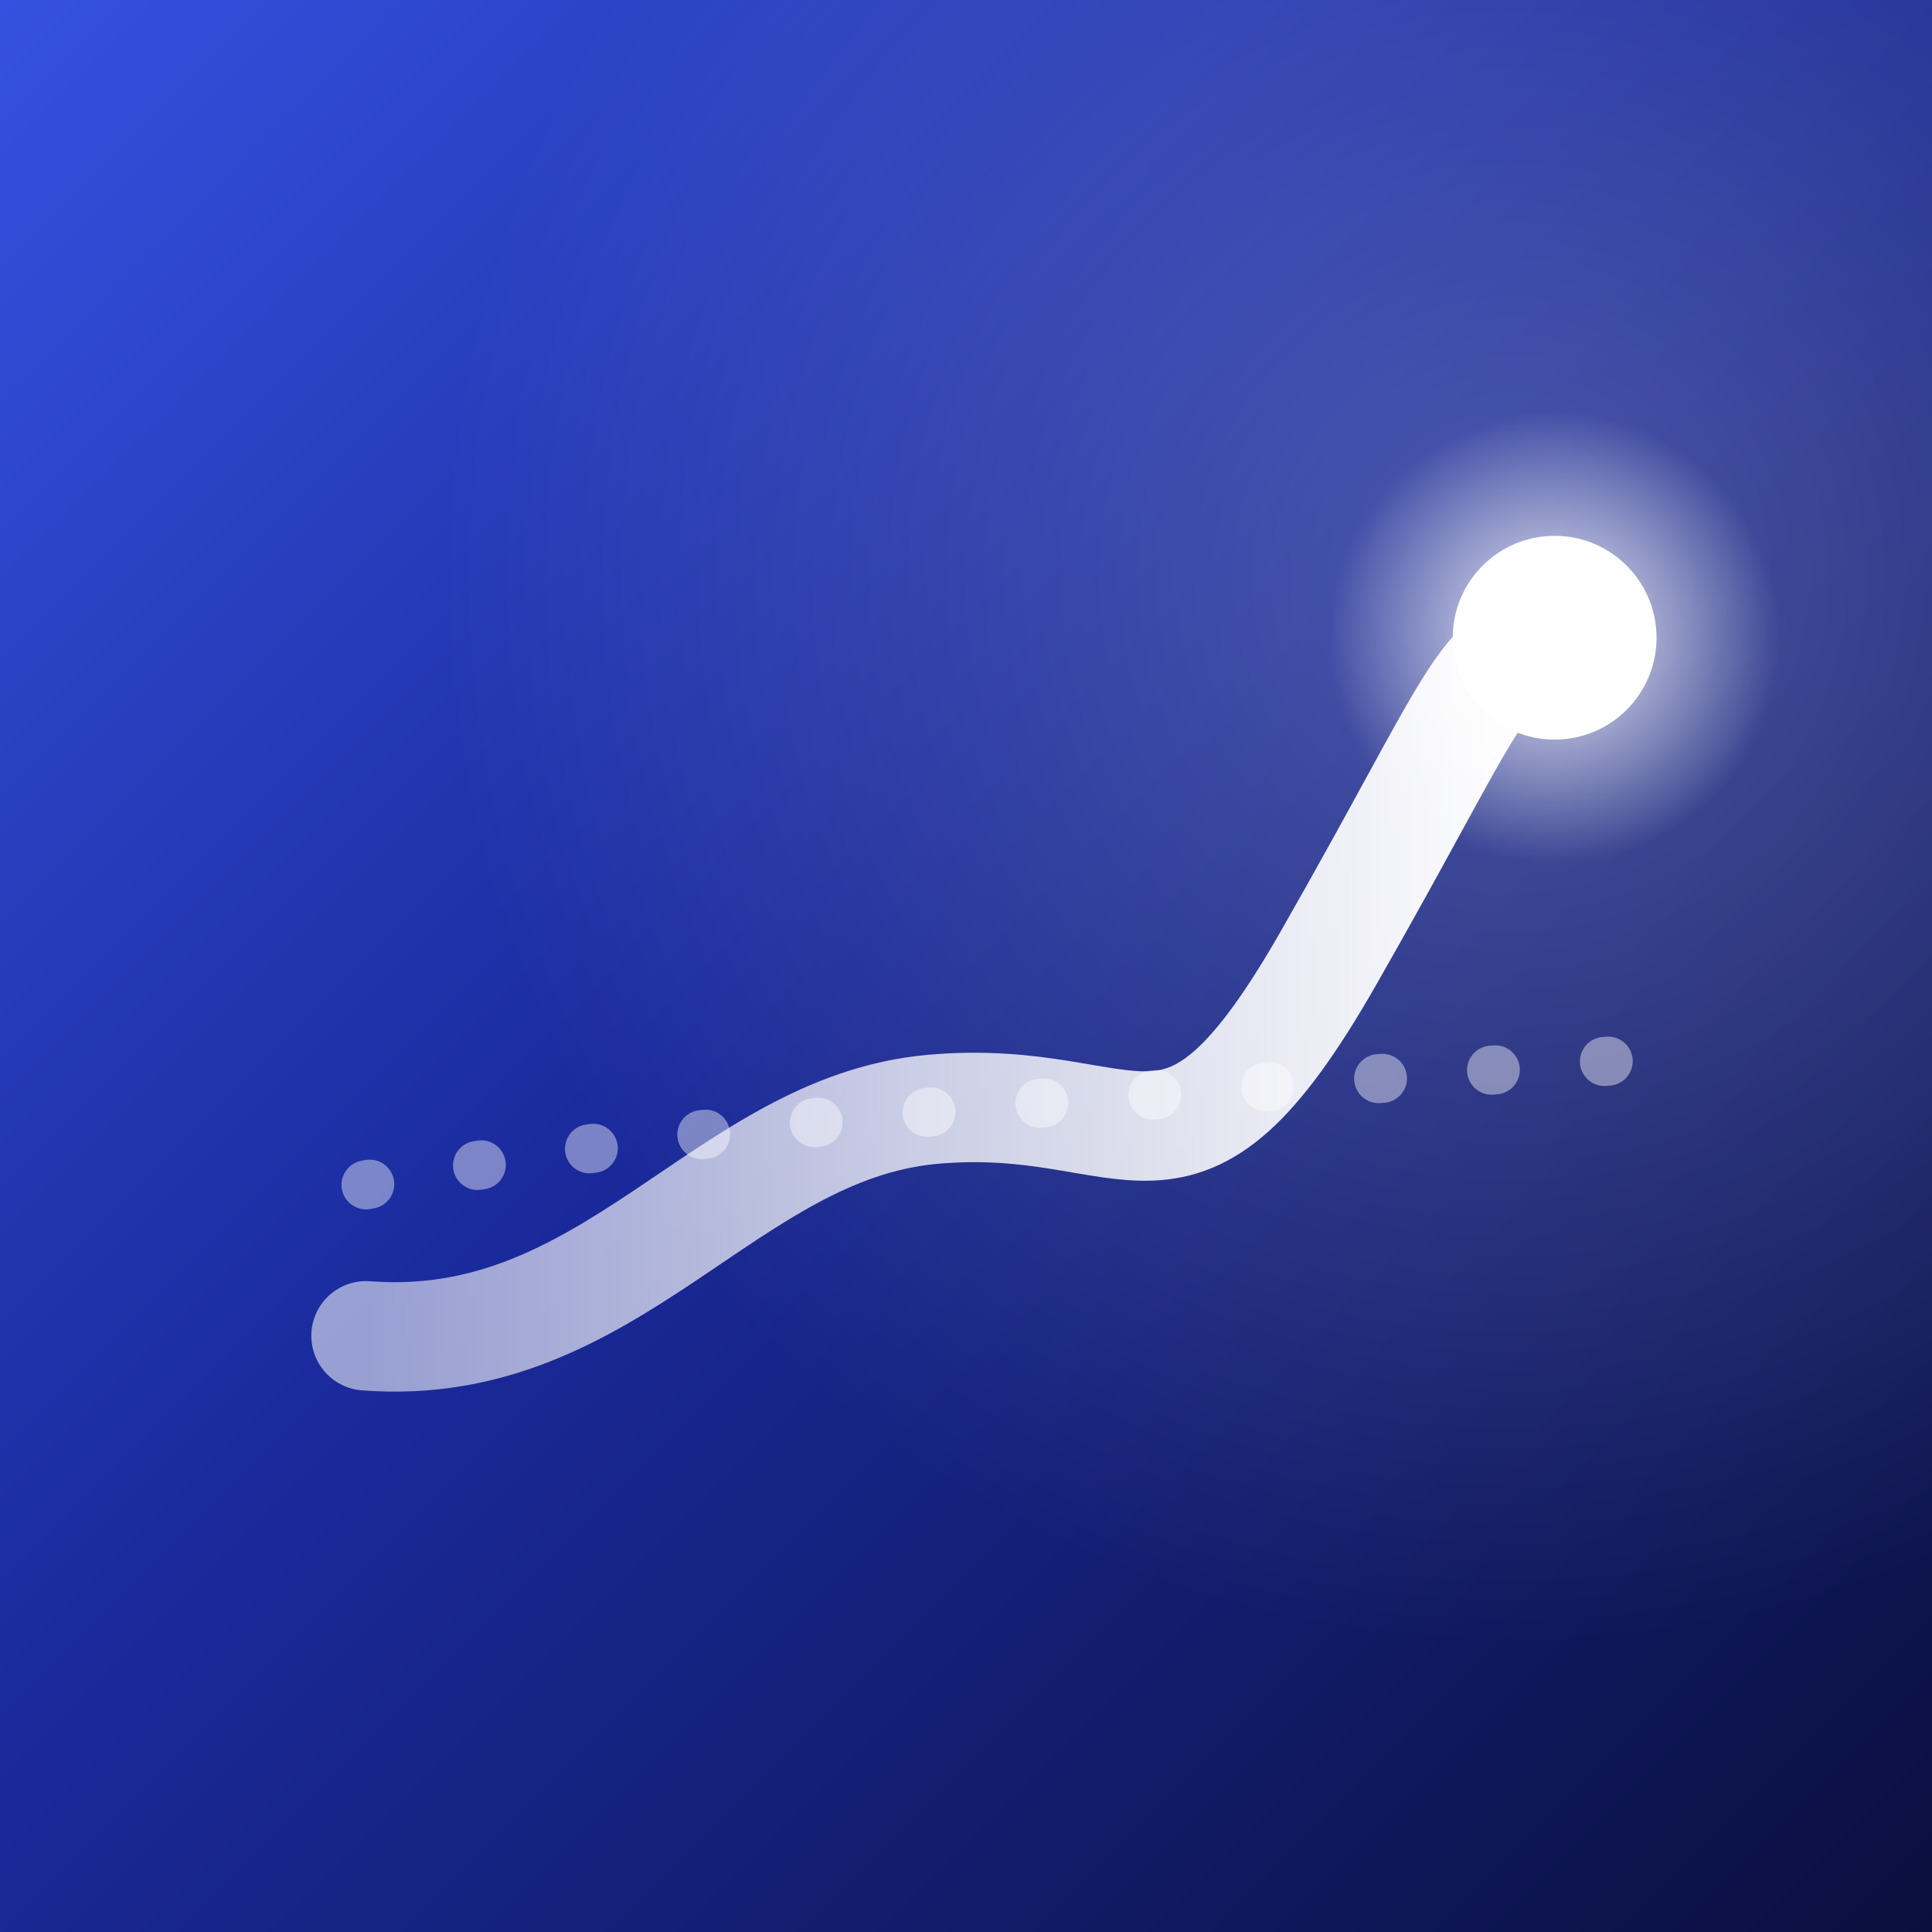
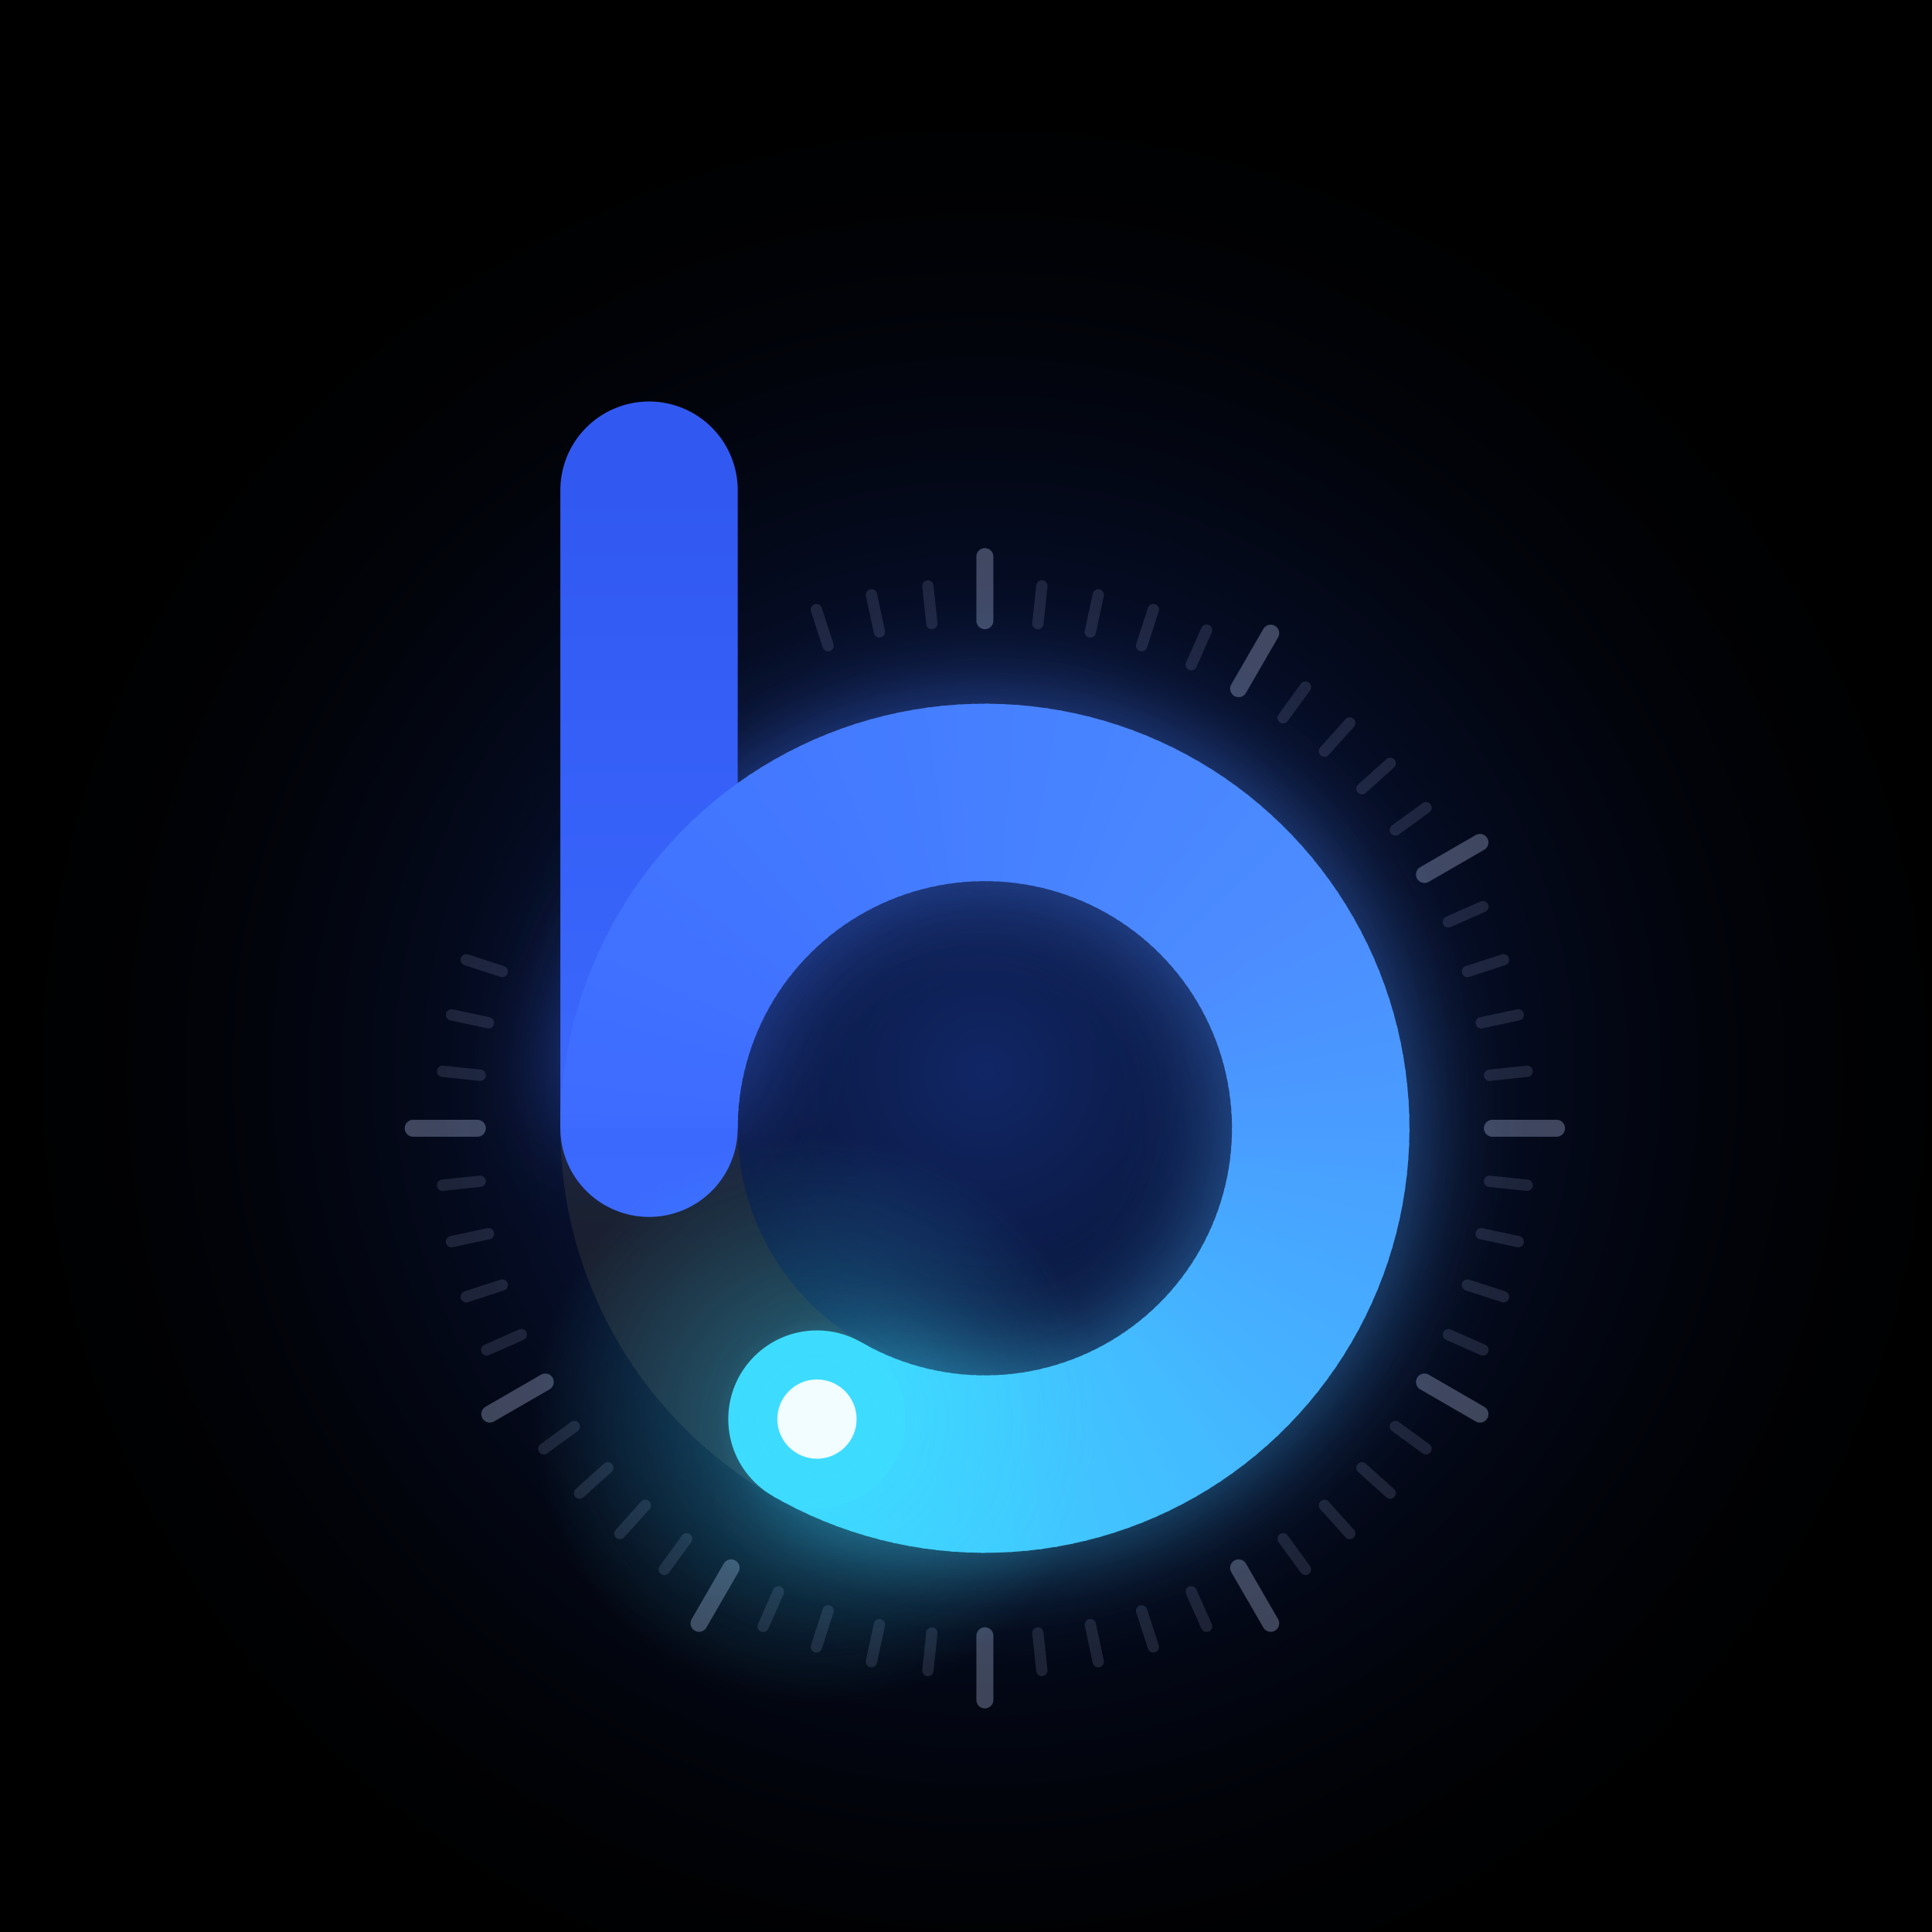
<svg xmlns="http://www.w3.org/2000/svg" viewBox="0 0 1024 1024" width="1024" height="1024">
  <defs>
-     <linearGradient id="bg" x1="0" y1="0" x2="1" y2="1">
-       <stop offset="0" stop-color="#3552E0" />
-       <stop offset="0.45" stop-color="#1A2A9C" />
-       <stop offset="1" stop-color="#0A0F3D" />
+     <radialGradient id="field" cx="522.0" cy="568.0" r="560" gradientUnits="userSpaceOnUse">
+       <stop offset="0" stop-color="#15307F" stop-opacity="0.8" />
+       <stop offset="0.42" stop-color="#0B1A4A" stop-opacity="0.55" />
+       <stop offset="1" stop-color="#000000" stop-opacity="0" />
+     </radialGradient>
+     <linearGradient id="stem" x1="0" y1="259.8" x2="0" y2="660.3" gradientUnits="userSpaceOnUse">
+       <stop offset="0" stop-color="#3159F2" />
+       <stop offset="1" stop-color="#3D6BFF" />
    </linearGradient>
-     <radialGradient id="glow" cx="0.78" cy="0.3" r="0.55">
-       <stop offset="0" stop-color="#FFFFFF" stop-opacity="0.22" />
-       <stop offset="1" stop-color="#FFFFFF" stop-opacity="0" />
+     <radialGradient id="tipGlow" cx="0.5" cy="0.5" r="0.5">
+       <stop offset="0" stop-color="#3DDCFF" stop-opacity="0.85" />
+       <stop offset="0.35" stop-color="#3DDCFF" stop-opacity="0.32" />
+       <stop offset="1" stop-color="#3DDCFF" stop-opacity="0" />
    </radialGradient>
-     <radialGradient id="dotGlow" cx="0.5" cy="0.5" r="0.5">
-       <stop offset="0" stop-color="#FFFFFF" stop-opacity="0.9" />
-       <stop offset="1" stop-color="#FFFFFF" stop-opacity="0" />
-     </radialGradient>
-     <linearGradient id="stroke" x1="0" y1="0" x2="1" y2="0">
-       <stop offset="0" stop-color="#FFFFFF" stop-opacity="0.55" />
-       <stop offset="1" stop-color="#FFFFFF" stop-opacity="1" />
-     </linearGradient>
+     <filter id="bloom" x="-30%" y="-30%" width="160%" height="160%">
+       <feGaussianBlur stdDeviation="26" />
+     </filter>
  </defs>
-   <rect width="1024" height="1024" fill="url(#bg)" />
-   <rect width="1024" height="1024" fill="url(#glow)" />
-   <g transform="translate(24,-12)">
-     <path d="M170 640 C 330 610, 480 600, 620 590 S 820 575, 860 572" fill="none" stroke="#FFFFFF" stroke-opacity="0.42" stroke-width="26" stroke-linecap="round" stroke-dasharray="2 58" />
-     <path d="M170 720 C 300 730, 360 610, 470 600 S 600 660, 680 520 S 760 360, 800 350" fill="none" stroke="url(#stroke)" stroke-width="58" stroke-linecap="round" stroke-linejoin="round" />
-     <circle cx="800" cy="350" r="120" fill="url(#dotGlow)" />
-     <circle cx="800" cy="350" r="54" fill="#FFFFFF" />
+   <rect width="1024" height="1024" fill="#000000" />
+   <rect width="1024" height="1024" fill="url(#field)" />
+   <g stroke="#C9D6FF" stroke-linecap="round" fill="none">
+     <line x1="791.0" y1="598.0" x2="825.0" y2="598.0" stroke-width="9" stroke-opacity="0.30" />
+     <line x1="789.5" y1="626.1" x2="809.4" y2="628.2" stroke-width="6" stroke-opacity="0.13" />
+     <line x1="785.1" y1="653.9" x2="804.7" y2="658.1" stroke-width="6" stroke-opacity="0.13" />
+     <line x1="777.8" y1="681.1" x2="796.9" y2="687.3" stroke-width="6" stroke-opacity="0.13" />
+     <line x1="767.7" y1="707.4" x2="786.0" y2="715.5" stroke-width="6" stroke-opacity="0.13" />
+     <line x1="755.0" y1="732.5" x2="784.4" y2="749.5" stroke-width="9" stroke-opacity="0.30" />
+     <line x1="739.6" y1="756.1" x2="755.8" y2="767.9" stroke-width="6" stroke-opacity="0.13" />
+     <line x1="721.9" y1="778.0" x2="736.8" y2="791.4" stroke-width="6" stroke-opacity="0.13" />
+     <line x1="702.0" y1="797.9" x2="715.4" y2="812.8" stroke-width="6" stroke-opacity="0.13" />
+     <line x1="680.1" y1="815.6" x2="691.9" y2="831.8" stroke-width="6" stroke-opacity="0.13" />
+     <line x1="656.5" y1="831.0" x2="673.5" y2="860.4" stroke-width="9" stroke-opacity="0.30" />
+     <line x1="631.4" y1="843.7" x2="639.5" y2="862.0" stroke-width="6" stroke-opacity="0.13" />
+     <line x1="605.1" y1="853.8" x2="611.3" y2="872.9" stroke-width="6" stroke-opacity="0.13" />
+     <line x1="577.9" y1="861.1" x2="582.1" y2="880.7" stroke-width="6" stroke-opacity="0.13" />
+     <line x1="550.1" y1="865.5" x2="552.2" y2="885.4" stroke-width="6" stroke-opacity="0.13" />
+     <line x1="522.0" y1="867.0" x2="522.0" y2="901.0" stroke-width="9" stroke-opacity="0.30" />
+     <line x1="493.9" y1="865.5" x2="491.8" y2="885.4" stroke-width="6" stroke-opacity="0.13" />
+     <line x1="466.1" y1="861.1" x2="461.9" y2="880.7" stroke-width="6" stroke-opacity="0.13" />
+     <line x1="438.9" y1="853.8" x2="432.7" y2="872.9" stroke-width="6" stroke-opacity="0.13" />
+     <line x1="412.6" y1="843.7" x2="404.5" y2="862.0" stroke-width="6" stroke-opacity="0.13" />
+     <line x1="387.5" y1="831.0" x2="370.5" y2="860.4" stroke-width="9" stroke-opacity="0.30" />
+     <line x1="363.9" y1="815.6" x2="352.1" y2="831.8" stroke-width="6" stroke-opacity="0.13" />
+     <line x1="342.0" y1="797.9" x2="328.6" y2="812.8" stroke-width="6" stroke-opacity="0.13" />
+     <line x1="322.1" y1="778.0" x2="307.2" y2="791.4" stroke-width="6" stroke-opacity="0.13" />
+     <line x1="304.4" y1="756.1" x2="288.2" y2="767.9" stroke-width="6" stroke-opacity="0.13" />
+     <line x1="289.0" y1="732.5" x2="259.6" y2="749.5" stroke-width="9" stroke-opacity="0.30" />
+     <line x1="276.3" y1="707.4" x2="258.0" y2="715.5" stroke-width="6" stroke-opacity="0.13" />
+     <line x1="266.2" y1="681.1" x2="247.1" y2="687.3" stroke-width="6" stroke-opacity="0.13" />
+     <line x1="258.9" y1="653.9" x2="239.3" y2="658.1" stroke-width="6" stroke-opacity="0.13" />
+     <line x1="254.5" y1="626.1" x2="234.6" y2="628.2" stroke-width="6" stroke-opacity="0.13" />
+     <line x1="253.0" y1="598.0" x2="219.0" y2="598.0" stroke-width="9" stroke-opacity="0.30" />
+     <line x1="254.5" y1="569.9" x2="234.6" y2="567.8" stroke-width="6" stroke-opacity="0.13" />
+     <line x1="258.9" y1="542.1" x2="239.3" y2="537.9" stroke-width="6" stroke-opacity="0.13" />
+     <line x1="266.2" y1="514.9" x2="247.1" y2="508.7" stroke-width="6" stroke-opacity="0.13" />
+     <line x1="438.9" y1="342.2" x2="432.7" y2="323.1" stroke-width="6" stroke-opacity="0.13" />
+     <line x1="466.1" y1="334.9" x2="461.9" y2="315.3" stroke-width="6" stroke-opacity="0.13" />
+     <line x1="493.9" y1="330.5" x2="491.8" y2="310.6" stroke-width="6" stroke-opacity="0.13" />
+     <line x1="522.0" y1="329.0" x2="522.0" y2="295.0" stroke-width="9" stroke-opacity="0.30" />
+     <line x1="550.1" y1="330.5" x2="552.2" y2="310.6" stroke-width="6" stroke-opacity="0.13" />
+     <line x1="577.9" y1="334.9" x2="582.1" y2="315.3" stroke-width="6" stroke-opacity="0.13" />
+     <line x1="605.1" y1="342.2" x2="611.3" y2="323.1" stroke-width="6" stroke-opacity="0.13" />
+     <line x1="631.4" y1="352.3" x2="639.5" y2="334.0" stroke-width="6" stroke-opacity="0.13" />
+     <line x1="656.5" y1="365.0" x2="673.5" y2="335.6" stroke-width="9" stroke-opacity="0.30" />
+     <line x1="680.1" y1="380.4" x2="691.9" y2="364.2" stroke-width="6" stroke-opacity="0.13" />
+     <line x1="702.0" y1="398.1" x2="715.4" y2="383.2" stroke-width="6" stroke-opacity="0.13" />
+     <line x1="721.9" y1="418.0" x2="736.8" y2="404.6" stroke-width="6" stroke-opacity="0.13" />
+     <line x1="739.6" y1="439.9" x2="755.8" y2="428.1" stroke-width="6" stroke-opacity="0.13" />
+     <line x1="755.0" y1="463.5" x2="784.4" y2="446.5" stroke-width="9" stroke-opacity="0.30" />
+     <line x1="767.7" y1="488.6" x2="786.0" y2="480.5" stroke-width="6" stroke-opacity="0.13" />
+     <line x1="777.8" y1="514.9" x2="796.9" y2="508.7" stroke-width="6" stroke-opacity="0.13" />
+     <line x1="785.1" y1="542.1" x2="804.7" y2="537.9" stroke-width="6" stroke-opacity="0.13" />
+     <line x1="789.5" y1="569.9" x2="809.4" y2="567.8" stroke-width="6" stroke-opacity="0.13" />
  </g>
+   <circle cx="522.0" cy="598.0" r="178" fill="none" stroke="#1A2030" stroke-width="94" />
+   <g fill="none" stroke-width="94" stroke-linecap="butt" filter="url(#bloom)" opacity="0.55">
+     <path d="M344.00,598.00 A178,178 0 0 1 344.18,589.93" stroke="#3D6BFF" />
+     <path d="M344.11,591.79 A178,178 0 0 1 344.57,583.72" stroke="#3D6CFF" />
+     <path d="M344.43,585.58 A178,178 0 0 1 345.18,577.54" stroke="#3E6CFF" />
+     <path d="M344.98,579.39 A178,178 0 0 1 346.00,571.38" stroke="#3E6DFF" />
+     <path d="M345.73,573.23 A178,178 0 0 1 347.04,565.26" stroke="#3E6DFF" />
+     <path d="M346.70,567.09 A178,178 0 0 1 348.29,559.17" stroke="#3E6DFF" />
+     <path d="M347.89,560.99 A178,178 0 0 1 349.75,553.13" stroke="#3E6EFF" />
+     <path d="M349.29,554.94 A178,178 0 0 1 351.42,547.15" stroke="#3E6EFF" />
+     <path d="M350.90,548.94 A178,178 0 0 1 353.30,541.23" stroke="#3F6FFF" />
+     <path d="M352.71,542.99 A178,178 0 0 1 355.38,535.37" stroke="#3F6FFF" />
+     <path d="M354.73,537.12 A178,178 0 0 1 357.67,529.60" stroke="#3F70FF" />
+     <path d="M356.96,531.32 A178,178 0 0 1 360.16,523.90" stroke="#3F70FF" />
+     <path d="M359.39,525.60 A178,178 0 0 1 362.84,518.30" stroke="#4071FF" />
+     <path d="M362.01,519.97 A178,178 0 0 1 365.72,512.79" stroke="#4071FF" />
+     <path d="M364.84,514.43 A178,178 0 0 1 368.79,507.39" stroke="#4072FF" />
+     <path d="M367.85,509.00 A178,178 0 0 1 372.04,502.10" stroke="#4072FF" />
+     <path d="M371.05,503.67 A178,178 0 0 1 375.48,496.92" stroke="#4072FF" />
+     <path d="M374.43,498.46 A178,178 0 0 1 379.10,491.87" stroke="#4073FF" />
+     <path d="M377.99,493.37 A178,178 0 0 1 382.89,486.95" stroke="#4173FF" />
+     <path d="M381.73,488.41 A178,178 0 0 1 386.85,482.16" stroke="#4174FF" />
+     <path d="M385.64,483.58 A178,178 0 0 1 390.97,477.52" stroke="#4174FF" />
+     <path d="M389.72,478.89 A178,178 0 0 1 395.26,473.02" stroke="#4175FF" />
+     <path d="M393.96,474.35 A178,178 0 0 1 399.70,468.67" stroke="#4275FF" />
+     <path d="M398.35,469.96 A178,178 0 0 1 404.29,464.48" stroke="#4276FF" />
+     <path d="M402.89,465.72 A178,178 0 0 1 409.02,460.45" stroke="#4276FF" />
+     <path d="M407.58,461.64 A178,178 0 0 1 413.89,456.59" stroke="#4277FF" />
+     <path d="M412.41,457.73 A178,178 0 0 1 418.89,452.91" stroke="#4277FF" />
+     <path d="M417.37,453.99 A178,178 0 0 1 424.01,449.40" stroke="#4277FF" />
+     <path d="M422.46,450.43 A178,178 0 0 1 429.26,446.07" stroke="#4378FF" />
+     <path d="M427.67,447.05 A178,178 0 0 1 434.62,442.92" stroke="#4378FF" />
+     <path d="M433.00,443.85 A178,178 0 0 1 440.08,439.97" stroke="#4379FF" />
+     <path d="M438.43,440.84 A178,178 0 0 1 445.65,437.21" stroke="#4379FF" />
+     <path d="M443.97,438.01 A178,178 0 0 1 451.31,434.64" stroke="#447AFF" />
+     <path d="M449.60,435.39 A178,178 0 0 1 457.05,432.27" stroke="#447AFF" />
+     <path d="M455.32,432.96 A178,178 0 0 1 462.88,430.11" stroke="#447BFF" />
+     <path d="M461.12,430.73 A178,178 0 0 1 468.77,428.15" stroke="#447BFF" />
+     <path d="M466.99,428.71 A178,178 0 0 1 474.73,426.39" stroke="#447CFF" />
+     <path d="M472.94,426.90 A178,178 0 0 1 480.75,424.85" stroke="#447CFF" />
+     <path d="M478.94,425.29 A178,178 0 0 1 486.82,423.51" stroke="#457CFF" />
+     <path d="M484.99,423.89 A178,178 0 0 1 492.93,422.39" stroke="#457DFF" />
+     <path d="M491.09,422.70 A178,178 0 0 1 499.07,421.48" stroke="#457DFF" />
+     <path d="M497.23,421.73 A178,178 0 0 1 505.25,420.79" stroke="#457EFF" />
+     <path d="M503.39,420.98 A178,178 0 0 1 511.44,420.31" stroke="#467EFF" />
+     <path d="M509.58,420.43 A178,178 0 0 1 517.65,420.05" stroke="#467FFF" />
+     <path d="M515.79,420.11 A178,178 0 0 1 523.86,420.01" stroke="#467FFF" />
+     <path d="M522.00,420.00 A178,178 0 0 1 530.07,420.18" stroke="#4680FF" />
+     <path d="M528.21,420.11 A178,178 0 0 1 536.28,420.57" stroke="#4680FF" />
+     <path d="M534.42,420.43 A178,178 0 0 1 542.46,421.18" stroke="#4681FF" />
+     <path d="M540.61,420.98 A178,178 0 0 1 548.62,422.00" stroke="#4781FF" />
+     <path d="M546.77,421.73 A178,178 0 0 1 554.74,423.04" stroke="#4781FF" />
+     <path d="M552.91,422.70 A178,178 0 0 1 560.83,424.29" stroke="#4782FF" />
+     <path d="M559.01,423.89 A178,178 0 0 1 566.87,425.75" stroke="#4782FF" />
+     <path d="M565.06,425.29 A178,178 0 0 1 572.85,427.42" stroke="#4883FF" />
+     <path d="M571.06,426.90 A178,178 0 0 1 578.77,429.30" stroke="#4883FF" />
+     <path d="M577.01,428.71 A178,178 0 0 1 584.63,431.38" stroke="#4884FF" />
+     <path d="M582.88,430.73 A178,178 0 0 1 590.40,433.67" stroke="#4884FF" />
+     <path d="M588.68,432.96 A178,178 0 0 1 596.10,436.16" stroke="#4885FF" />
+     <path d="M594.40,435.39 A178,178 0 0 1 601.70,438.84" stroke="#4885FF" />
+     <path d="M600.03,438.01 A178,178 0 0 1 607.21,441.72" stroke="#4986FF" />
+     <path d="M605.57,440.84 A178,178 0 0 1 612.61,444.79" stroke="#4986FF" />
+     <path d="M611.00,443.85 A178,178 0 0 1 617.90,448.04" stroke="#4986FF" />
+     <path d="M616.33,447.05 A178,178 0 0 1 623.08,451.48" stroke="#4987FF" />
+     <path d="M621.54,450.43 A178,178 0 0 1 628.13,455.10" stroke="#4A87FF" />
+     <path d="M626.63,453.99 A178,178 0 0 1 633.05,458.89" stroke="#4A88FF" />
+     <path d="M631.59,457.73 A178,178 0 0 1 637.84,462.85" stroke="#4A88FF" />
+     <path d="M636.42,461.64 A178,178 0 0 1 642.48,466.97" stroke="#4A89FF" />
+     <path d="M641.11,465.72 A178,178 0 0 1 646.98,471.26" stroke="#4A89FF" />
+     <path d="M645.65,469.96 A178,178 0 0 1 651.33,475.70" stroke="#4A8AFF" />
+     <path d="M650.04,474.35 A178,178 0 0 1 655.52,480.29" stroke="#4B8AFF" />
+     <path d="M654.28,478.89 A178,178 0 0 1 659.55,485.02" stroke="#4B8BFF" />
+     <path d="M658.36,483.58 A178,178 0 0 1 663.41,489.89" stroke="#4B8BFF" />
+     <path d="M662.27,488.41 A178,178 0 0 1 667.09,494.89" stroke="#4B8BFF" />
+     <path d="M666.01,493.37 A178,178 0 0 1 670.60,500.01" stroke="#4C8CFF" />
+     <path d="M669.57,498.46 A178,178 0 0 1 673.93,505.26" stroke="#4C8CFF" />
+     <path d="M672.95,503.67 A178,178 0 0 1 677.08,510.62" stroke="#4C8DFF" />
+     <path d="M676.15,509.00 A178,178 0 0 1 680.03,516.08" stroke="#4C8EFF" />
+     <path d="M679.16,514.43 A178,178 0 0 1 682.79,521.65" stroke="#4C8FFF" />
+     <path d="M681.99,519.97 A178,178 0 0 1 685.36,527.31" stroke="#4C90FF" />
+     <path d="M684.61,525.60 A178,178 0 0 1 687.73,533.05" stroke="#4B91FF" />
+     <path d="M687.04,531.32 A178,178 0 0 1 689.89,538.88" stroke="#4B92FF" />
+     <path d="M689.27,537.12 A178,178 0 0 1 691.85,544.77" stroke="#4B93FF" />
+     <path d="M691.29,542.99 A178,178 0 0 1 693.61,550.73" stroke="#4B94FF" />
+     <path d="M693.10,548.94 A178,178 0 0 1 695.15,556.75" stroke="#4A95FF" />
+     <path d="M694.71,554.94 A178,178 0 0 1 696.49,562.82" stroke="#4A96FF" />
+     <path d="M696.11,560.99 A178,178 0 0 1 697.61,568.93" stroke="#4A97FF" />
+     <path d="M697.30,567.09 A178,178 0 0 1 698.52,575.07" stroke="#4A98FF" />
+     <path d="M698.27,573.23 A178,178 0 0 1 699.21,581.25" stroke="#4A99FF" />
+     <path d="M699.02,579.39 A178,178 0 0 1 699.69,587.44" stroke="#4A9AFF" />
+     <path d="M699.57,585.58 A178,178 0 0 1 699.95,593.65" stroke="#499BFF" />
+     <path d="M699.89,591.79 A178,178 0 0 1 699.99,599.86" stroke="#499CFF" />
+     <path d="M700.00,598.00 A178,178 0 0 1 699.82,606.07" stroke="#499DFF" />
+     <path d="M699.89,604.21 A178,178 0 0 1 699.43,612.28" stroke="#499EFF" />
+     <path d="M699.57,610.42 A178,178 0 0 1 698.82,618.46" stroke="#489FFF" />
+     <path d="M699.02,616.61 A178,178 0 0 1 698.00,624.62" stroke="#48A0FF" />
+     <path d="M698.27,622.77 A178,178 0 0 1 696.96,630.74" stroke="#48A2FF" />
+     <path d="M697.30,628.91 A178,178 0 0 1 695.71,636.83" stroke="#48A3FF" />
+     <path d="M696.11,635.01 A178,178 0 0 1 694.25,642.87" stroke="#48A4FF" />
+     <path d="M694.71,641.06 A178,178 0 0 1 692.58,648.85" stroke="#48A5FF" />
+     <path d="M693.10,647.06 A178,178 0 0 1 690.70,654.77" stroke="#47A6FF" />
+     <path d="M691.29,653.01 A178,178 0 0 1 688.62,660.63" stroke="#47A7FF" />
+     <path d="M689.27,658.88 A178,178 0 0 1 686.33,666.40" stroke="#47A8FF" />
+     <path d="M687.04,664.68 A178,178 0 0 1 683.84,672.10" stroke="#47A9FF" />
+     <path d="M684.61,670.40 A178,178 0 0 1 681.16,677.70" stroke="#46AAFF" />
+     <path d="M681.99,676.03 A178,178 0 0 1 678.28,683.21" stroke="#46ABFF" />
+     <path d="M679.16,681.57 A178,178 0 0 1 675.21,688.61" stroke="#46ACFF" />
+     <path d="M676.15,687.00 A178,178 0 0 1 671.96,693.90" stroke="#46ADFF" />
+     <path d="M672.95,692.33 A178,178 0 0 1 668.52,699.08" stroke="#46AEFF" />
+     <path d="M669.57,697.54 A178,178 0 0 1 664.90,704.13" stroke="#46AFFF" />
+     <path d="M666.01,702.63 A178,178 0 0 1 661.11,709.05" stroke="#45B0FF" />
+     <path d="M662.27,707.59 A178,178 0 0 1 657.15,713.84" stroke="#45B1FF" />
+     <path d="M658.36,712.42 A178,178 0 0 1 653.03,718.48" stroke="#45B2FF" />
+     <path d="M654.28,717.11 A178,178 0 0 1 648.74,722.98" stroke="#45B3FF" />
+     <path d="M650.04,721.65 A178,178 0 0 1 644.30,727.33" stroke="#44B4FF" />
+     <path d="M645.65,726.04 A178,178 0 0 1 639.71,731.52" stroke="#44B6FF" />
+     <path d="M641.11,730.28 A178,178 0 0 1 634.98,735.55" stroke="#44B7FF" />
+     <path d="M636.42,734.36 A178,178 0 0 1 630.11,739.41" stroke="#44B8FF" />
+     <path d="M631.59,738.27 A178,178 0 0 1 625.11,743.09" stroke="#44B9FF" />
+     <path d="M626.63,742.01 A178,178 0 0 1 619.99,746.60" stroke="#44BAFF" />
+     <path d="M621.54,745.57 A178,178 0 0 1 614.74,749.93" stroke="#43BBFF" />
+     <path d="M616.33,748.95 A178,178 0 0 1 609.38,753.08" stroke="#43BCFF" />
+     <path d="M611.00,752.15 A178,178 0 0 1 603.92,756.03" stroke="#43BDFF" />
+     <path d="M605.57,755.16 A178,178 0 0 1 598.35,758.79" stroke="#43BEFF" />
+     <path d="M600.03,757.99 A178,178 0 0 1 592.69,761.36" stroke="#42BFFF" />
+     <path d="M594.40,760.61 A178,178 0 0 1 586.95,763.73" stroke="#42C0FF" />
+     <path d="M588.68,763.04 A178,178 0 0 1 581.12,765.89" stroke="#42C1FF" />
+     <path d="M582.88,765.27 A178,178 0 0 1 575.23,767.85" stroke="#42C2FF" />
+     <path d="M577.01,767.29 A178,178 0 0 1 569.27,769.61" stroke="#42C3FF" />
+     <path d="M571.06,769.10 A178,178 0 0 1 563.25,771.15" stroke="#42C4FF" />
+     <path d="M565.06,770.71 A178,178 0 0 1 557.18,772.49" stroke="#41C5FF" />
+     <path d="M559.01,772.11 A178,178 0 0 1 551.07,773.61" stroke="#41C6FF" />
+     <path d="M552.91,773.30 A178,178 0 0 1 544.93,774.52" stroke="#41C7FF" />
+     <path d="M546.77,774.27 A178,178 0 0 1 538.75,775.21" stroke="#41C9FF" />
+     <path d="M540.61,775.02 A178,178 0 0 1 532.56,775.69" stroke="#40CAFF" />
+     <path d="M534.42,775.57 A178,178 0 0 1 526.35,775.95" stroke="#40CBFF" />
+     <path d="M528.21,775.89 A178,178 0 0 1 520.14,775.99" stroke="#40CCFF" />
+     <path d="M522.00,776.00 A178,178 0 0 1 513.93,775.82" stroke="#40CDFF" />
+     <path d="M515.79,775.89 A178,178 0 0 1 507.72,775.43" stroke="#40CEFF" />
+     <path d="M509.58,775.57 A178,178 0 0 1 501.54,774.82" stroke="#40CFFF" />
+     <path d="M503.39,775.02 A178,178 0 0 1 495.38,774.00" stroke="#3FD0FF" />
+     <path d="M497.23,774.27 A178,178 0 0 1 489.26,772.96" stroke="#3FD1FF" />
+     <path d="M491.09,773.30 A178,178 0 0 1 483.17,771.71" stroke="#3FD2FF" />
+     <path d="M484.99,772.11 A178,178 0 0 1 477.13,770.25" stroke="#3FD3FF" />
+     <path d="M478.94,770.71 A178,178 0 0 1 471.15,768.58" stroke="#3ED4FF" />
+     <path d="M472.94,769.10 A178,178 0 0 1 465.23,766.70" stroke="#3ED5FF" />
+     <path d="M466.99,767.29 A178,178 0 0 1 459.37,764.62" stroke="#3ED6FF" />
+     <path d="M461.12,765.27 A178,178 0 0 1 453.60,762.33" stroke="#3ED7FF" />
+     <path d="M455.32,763.04 A178,178 0 0 1 447.90,759.84" stroke="#3ED8FF" />
+     <path d="M449.60,760.61 A178,178 0 0 1 442.30,757.16" stroke="#3ED9FF" />
+     <path d="M443.97,757.99 A178,178 0 0 1 436.79,754.28" stroke="#3DDAFF" />
+     <path d="M438.43,755.16 A178,178 0 0 1 433.00,752.15" stroke="#3DDBFF" />
+   </g>
+   <line x1="344.0" y1="259.8" x2="344.0" y2="598.0" stroke="url(#stem)" stroke-width="94" stroke-linecap="round" />
+   <g fill="none" stroke-width="94" stroke-linecap="butt">
+     <path d="M344.00,598.00 A178,178 0 0 1 344.18,589.93" stroke="#3D6BFF" />
+     <path d="M344.11,591.79 A178,178 0 0 1 344.57,583.72" stroke="#3D6CFF" />
+     <path d="M344.43,585.58 A178,178 0 0 1 345.18,577.54" stroke="#3E6CFF" />
+     <path d="M344.98,579.39 A178,178 0 0 1 346.00,571.38" stroke="#3E6DFF" />
+     <path d="M345.73,573.23 A178,178 0 0 1 347.04,565.26" stroke="#3E6DFF" />
+     <path d="M346.70,567.09 A178,178 0 0 1 348.29,559.17" stroke="#3E6DFF" />
+     <path d="M347.89,560.99 A178,178 0 0 1 349.75,553.13" stroke="#3E6EFF" />
+     <path d="M349.29,554.94 A178,178 0 0 1 351.42,547.15" stroke="#3E6EFF" />
+     <path d="M350.90,548.94 A178,178 0 0 1 353.30,541.23" stroke="#3F6FFF" />
+     <path d="M352.71,542.99 A178,178 0 0 1 355.38,535.37" stroke="#3F6FFF" />
+     <path d="M354.73,537.12 A178,178 0 0 1 357.67,529.60" stroke="#3F70FF" />
+     <path d="M356.96,531.32 A178,178 0 0 1 360.16,523.90" stroke="#3F70FF" />
+     <path d="M359.39,525.60 A178,178 0 0 1 362.84,518.30" stroke="#4071FF" />
+     <path d="M362.01,519.97 A178,178 0 0 1 365.72,512.79" stroke="#4071FF" />
+     <path d="M364.84,514.43 A178,178 0 0 1 368.79,507.39" stroke="#4072FF" />
+     <path d="M367.85,509.00 A178,178 0 0 1 372.04,502.10" stroke="#4072FF" />
+     <path d="M371.05,503.67 A178,178 0 0 1 375.48,496.92" stroke="#4072FF" />
+     <path d="M374.43,498.46 A178,178 0 0 1 379.10,491.87" stroke="#4073FF" />
+     <path d="M377.99,493.37 A178,178 0 0 1 382.89,486.95" stroke="#4173FF" />
+     <path d="M381.73,488.41 A178,178 0 0 1 386.85,482.16" stroke="#4174FF" />
+     <path d="M385.64,483.58 A178,178 0 0 1 390.97,477.52" stroke="#4174FF" />
+     <path d="M389.72,478.89 A178,178 0 0 1 395.26,473.02" stroke="#4175FF" />
+     <path d="M393.96,474.35 A178,178 0 0 1 399.70,468.67" stroke="#4275FF" />
+     <path d="M398.35,469.96 A178,178 0 0 1 404.29,464.48" stroke="#4276FF" />
+     <path d="M402.89,465.72 A178,178 0 0 1 409.02,460.45" stroke="#4276FF" />
+     <path d="M407.58,461.64 A178,178 0 0 1 413.89,456.59" stroke="#4277FF" />
+     <path d="M412.41,457.73 A178,178 0 0 1 418.89,452.91" stroke="#4277FF" />
+     <path d="M417.37,453.99 A178,178 0 0 1 424.01,449.40" stroke="#4277FF" />
+     <path d="M422.46,450.43 A178,178 0 0 1 429.26,446.07" stroke="#4378FF" />
+     <path d="M427.67,447.05 A178,178 0 0 1 434.62,442.92" stroke="#4378FF" />
+     <path d="M433.00,443.85 A178,178 0 0 1 440.08,439.97" stroke="#4379FF" />
+     <path d="M438.43,440.84 A178,178 0 0 1 445.65,437.21" stroke="#4379FF" />
+     <path d="M443.97,438.01 A178,178 0 0 1 451.31,434.64" stroke="#447AFF" />
+     <path d="M449.60,435.39 A178,178 0 0 1 457.05,432.27" stroke="#447AFF" />
+     <path d="M455.32,432.96 A178,178 0 0 1 462.88,430.11" stroke="#447BFF" />
+     <path d="M461.12,430.73 A178,178 0 0 1 468.77,428.15" stroke="#447BFF" />
+     <path d="M466.99,428.71 A178,178 0 0 1 474.73,426.39" stroke="#447CFF" />
+     <path d="M472.94,426.90 A178,178 0 0 1 480.75,424.85" stroke="#447CFF" />
+     <path d="M478.94,425.29 A178,178 0 0 1 486.82,423.51" stroke="#457CFF" />
+     <path d="M484.99,423.89 A178,178 0 0 1 492.93,422.39" stroke="#457DFF" />
+     <path d="M491.09,422.70 A178,178 0 0 1 499.07,421.48" stroke="#457DFF" />
+     <path d="M497.23,421.73 A178,178 0 0 1 505.25,420.79" stroke="#457EFF" />
+     <path d="M503.39,420.98 A178,178 0 0 1 511.44,420.31" stroke="#467EFF" />
+     <path d="M509.58,420.43 A178,178 0 0 1 517.65,420.05" stroke="#467FFF" />
+     <path d="M515.79,420.11 A178,178 0 0 1 523.86,420.01" stroke="#467FFF" />
+     <path d="M522.00,420.00 A178,178 0 0 1 530.07,420.18" stroke="#4680FF" />
+     <path d="M528.21,420.11 A178,178 0 0 1 536.28,420.57" stroke="#4680FF" />
+     <path d="M534.42,420.43 A178,178 0 0 1 542.46,421.18" stroke="#4681FF" />
+     <path d="M540.61,420.98 A178,178 0 0 1 548.62,422.00" stroke="#4781FF" />
+     <path d="M546.77,421.73 A178,178 0 0 1 554.74,423.04" stroke="#4781FF" />
+     <path d="M552.91,422.70 A178,178 0 0 1 560.83,424.29" stroke="#4782FF" />
+     <path d="M559.01,423.89 A178,178 0 0 1 566.87,425.75" stroke="#4782FF" />
+     <path d="M565.06,425.29 A178,178 0 0 1 572.85,427.42" stroke="#4883FF" />
+     <path d="M571.06,426.90 A178,178 0 0 1 578.77,429.30" stroke="#4883FF" />
+     <path d="M577.01,428.71 A178,178 0 0 1 584.63,431.38" stroke="#4884FF" />
+     <path d="M582.88,430.73 A178,178 0 0 1 590.40,433.67" stroke="#4884FF" />
+     <path d="M588.68,432.96 A178,178 0 0 1 596.10,436.16" stroke="#4885FF" />
+     <path d="M594.40,435.39 A178,178 0 0 1 601.70,438.84" stroke="#4885FF" />
+     <path d="M600.03,438.01 A178,178 0 0 1 607.21,441.72" stroke="#4986FF" />
+     <path d="M605.57,440.84 A178,178 0 0 1 612.61,444.79" stroke="#4986FF" />
+     <path d="M611.00,443.85 A178,178 0 0 1 617.90,448.04" stroke="#4986FF" />
+     <path d="M616.33,447.05 A178,178 0 0 1 623.08,451.48" stroke="#4987FF" />
+     <path d="M621.54,450.43 A178,178 0 0 1 628.13,455.10" stroke="#4A87FF" />
+     <path d="M626.63,453.99 A178,178 0 0 1 633.05,458.89" stroke="#4A88FF" />
+     <path d="M631.59,457.73 A178,178 0 0 1 637.84,462.85" stroke="#4A88FF" />
+     <path d="M636.42,461.64 A178,178 0 0 1 642.48,466.97" stroke="#4A89FF" />
+     <path d="M641.11,465.72 A178,178 0 0 1 646.98,471.26" stroke="#4A89FF" />
+     <path d="M645.65,469.96 A178,178 0 0 1 651.33,475.70" stroke="#4A8AFF" />
+     <path d="M650.04,474.35 A178,178 0 0 1 655.52,480.29" stroke="#4B8AFF" />
+     <path d="M654.28,478.89 A178,178 0 0 1 659.55,485.02" stroke="#4B8BFF" />
+     <path d="M658.36,483.58 A178,178 0 0 1 663.41,489.89" stroke="#4B8BFF" />
+     <path d="M662.27,488.41 A178,178 0 0 1 667.09,494.89" stroke="#4B8BFF" />
+     <path d="M666.01,493.37 A178,178 0 0 1 670.60,500.01" stroke="#4C8CFF" />
+     <path d="M669.57,498.46 A178,178 0 0 1 673.93,505.26" stroke="#4C8CFF" />
+     <path d="M672.95,503.67 A178,178 0 0 1 677.08,510.62" stroke="#4C8DFF" />
+     <path d="M676.15,509.00 A178,178 0 0 1 680.03,516.08" stroke="#4C8EFF" />
+     <path d="M679.16,514.43 A178,178 0 0 1 682.79,521.65" stroke="#4C8FFF" />
+     <path d="M681.99,519.97 A178,178 0 0 1 685.36,527.31" stroke="#4C90FF" />
+     <path d="M684.61,525.60 A178,178 0 0 1 687.73,533.05" stroke="#4B91FF" />
+     <path d="M687.04,531.32 A178,178 0 0 1 689.89,538.88" stroke="#4B92FF" />
+     <path d="M689.27,537.12 A178,178 0 0 1 691.85,544.77" stroke="#4B93FF" />
+     <path d="M691.29,542.99 A178,178 0 0 1 693.61,550.73" stroke="#4B94FF" />
+     <path d="M693.10,548.94 A178,178 0 0 1 695.15,556.75" stroke="#4A95FF" />
+     <path d="M694.71,554.94 A178,178 0 0 1 696.49,562.82" stroke="#4A96FF" />
+     <path d="M696.11,560.99 A178,178 0 0 1 697.61,568.93" stroke="#4A97FF" />
+     <path d="M697.30,567.09 A178,178 0 0 1 698.52,575.07" stroke="#4A98FF" />
+     <path d="M698.27,573.23 A178,178 0 0 1 699.21,581.25" stroke="#4A99FF" />
+     <path d="M699.02,579.39 A178,178 0 0 1 699.69,587.44" stroke="#4A9AFF" />
+     <path d="M699.57,585.58 A178,178 0 0 1 699.95,593.65" stroke="#499BFF" />
+     <path d="M699.89,591.79 A178,178 0 0 1 699.99,599.86" stroke="#499CFF" />
+     <path d="M700.00,598.00 A178,178 0 0 1 699.82,606.07" stroke="#499DFF" />
+     <path d="M699.89,604.21 A178,178 0 0 1 699.43,612.28" stroke="#499EFF" />
+     <path d="M699.57,610.42 A178,178 0 0 1 698.82,618.46" stroke="#489FFF" />
+     <path d="M699.02,616.61 A178,178 0 0 1 698.00,624.62" stroke="#48A0FF" />
+     <path d="M698.27,622.77 A178,178 0 0 1 696.96,630.74" stroke="#48A2FF" />
+     <path d="M697.30,628.91 A178,178 0 0 1 695.71,636.83" stroke="#48A3FF" />
+     <path d="M696.11,635.01 A178,178 0 0 1 694.25,642.87" stroke="#48A4FF" />
+     <path d="M694.71,641.06 A178,178 0 0 1 692.58,648.85" stroke="#48A5FF" />
+     <path d="M693.10,647.06 A178,178 0 0 1 690.70,654.77" stroke="#47A6FF" />
+     <path d="M691.29,653.01 A178,178 0 0 1 688.62,660.63" stroke="#47A7FF" />
+     <path d="M689.27,658.88 A178,178 0 0 1 686.33,666.40" stroke="#47A8FF" />
+     <path d="M687.04,664.68 A178,178 0 0 1 683.84,672.10" stroke="#47A9FF" />
+     <path d="M684.61,670.40 A178,178 0 0 1 681.16,677.70" stroke="#46AAFF" />
+     <path d="M681.99,676.03 A178,178 0 0 1 678.28,683.21" stroke="#46ABFF" />
+     <path d="M679.16,681.57 A178,178 0 0 1 675.21,688.61" stroke="#46ACFF" />
+     <path d="M676.15,687.00 A178,178 0 0 1 671.96,693.90" stroke="#46ADFF" />
+     <path d="M672.95,692.33 A178,178 0 0 1 668.52,699.08" stroke="#46AEFF" />
+     <path d="M669.57,697.54 A178,178 0 0 1 664.90,704.13" stroke="#46AFFF" />
+     <path d="M666.01,702.63 A178,178 0 0 1 661.11,709.05" stroke="#45B0FF" />
+     <path d="M662.27,707.59 A178,178 0 0 1 657.15,713.84" stroke="#45B1FF" />
+     <path d="M658.36,712.42 A178,178 0 0 1 653.03,718.48" stroke="#45B2FF" />
+     <path d="M654.28,717.11 A178,178 0 0 1 648.74,722.98" stroke="#45B3FF" />
+     <path d="M650.04,721.65 A178,178 0 0 1 644.30,727.33" stroke="#44B4FF" />
+     <path d="M645.65,726.04 A178,178 0 0 1 639.71,731.52" stroke="#44B6FF" />
+     <path d="M641.11,730.28 A178,178 0 0 1 634.98,735.55" stroke="#44B7FF" />
+     <path d="M636.42,734.36 A178,178 0 0 1 630.11,739.41" stroke="#44B8FF" />
+     <path d="M631.59,738.27 A178,178 0 0 1 625.11,743.09" stroke="#44B9FF" />
+     <path d="M626.63,742.01 A178,178 0 0 1 619.99,746.60" stroke="#44BAFF" />
+     <path d="M621.54,745.57 A178,178 0 0 1 614.74,749.93" stroke="#43BBFF" />
+     <path d="M616.33,748.95 A178,178 0 0 1 609.38,753.08" stroke="#43BCFF" />
+     <path d="M611.00,752.15 A178,178 0 0 1 603.92,756.03" stroke="#43BDFF" />
+     <path d="M605.57,755.16 A178,178 0 0 1 598.35,758.79" stroke="#43BEFF" />
+     <path d="M600.03,757.99 A178,178 0 0 1 592.69,761.36" stroke="#42BFFF" />
+     <path d="M594.40,760.61 A178,178 0 0 1 586.95,763.73" stroke="#42C0FF" />
+     <path d="M588.68,763.04 A178,178 0 0 1 581.12,765.89" stroke="#42C1FF" />
+     <path d="M582.88,765.27 A178,178 0 0 1 575.23,767.85" stroke="#42C2FF" />
+     <path d="M577.01,767.29 A178,178 0 0 1 569.27,769.61" stroke="#42C3FF" />
+     <path d="M571.06,769.10 A178,178 0 0 1 563.25,771.15" stroke="#42C4FF" />
+     <path d="M565.06,770.71 A178,178 0 0 1 557.18,772.49" stroke="#41C5FF" />
+     <path d="M559.01,772.11 A178,178 0 0 1 551.07,773.61" stroke="#41C6FF" />
+     <path d="M552.91,773.30 A178,178 0 0 1 544.93,774.52" stroke="#41C7FF" />
+     <path d="M546.77,774.27 A178,178 0 0 1 538.75,775.21" stroke="#41C9FF" />
+     <path d="M540.61,775.02 A178,178 0 0 1 532.56,775.69" stroke="#40CAFF" />
+     <path d="M534.42,775.57 A178,178 0 0 1 526.35,775.95" stroke="#40CBFF" />
+     <path d="M528.21,775.89 A178,178 0 0 1 520.14,775.99" stroke="#40CCFF" />
+     <path d="M522.00,776.00 A178,178 0 0 1 513.93,775.82" stroke="#40CDFF" />
+     <path d="M515.79,775.89 A178,178 0 0 1 507.72,775.43" stroke="#40CEFF" />
+     <path d="M509.58,775.57 A178,178 0 0 1 501.54,774.82" stroke="#40CFFF" />
+     <path d="M503.39,775.02 A178,178 0 0 1 495.38,774.00" stroke="#3FD0FF" />
+     <path d="M497.23,774.27 A178,178 0 0 1 489.26,772.96" stroke="#3FD1FF" />
+     <path d="M491.09,773.30 A178,178 0 0 1 483.17,771.71" stroke="#3FD2FF" />
+     <path d="M484.99,772.11 A178,178 0 0 1 477.13,770.25" stroke="#3FD3FF" />
+     <path d="M478.94,770.71 A178,178 0 0 1 471.15,768.58" stroke="#3ED4FF" />
+     <path d="M472.94,769.10 A178,178 0 0 1 465.23,766.70" stroke="#3ED5FF" />
+     <path d="M466.99,767.29 A178,178 0 0 1 459.37,764.62" stroke="#3ED6FF" />
+     <path d="M461.12,765.27 A178,178 0 0 1 453.60,762.33" stroke="#3ED7FF" />
+     <path d="M455.32,763.04 A178,178 0 0 1 447.90,759.84" stroke="#3ED8FF" />
+     <path d="M449.60,760.61 A178,178 0 0 1 442.30,757.16" stroke="#3ED9FF" />
+     <path d="M443.97,757.99 A178,178 0 0 1 436.79,754.28" stroke="#3DDAFF" />
+     <path d="M438.43,755.16 A178,178 0 0 1 433.00,752.15" stroke="#3DDBFF" />
+   </g>
+   <circle cx="433.00" cy="752.15" r="47.0" fill="#3DDCFF" />
+   <circle cx="433.00" cy="752.15" r="150" fill="url(#tipGlow)" opacity="0.75" />
+   <circle cx="433.00" cy="752.15" r="21" fill="#F2FDFF" />
</svg>
